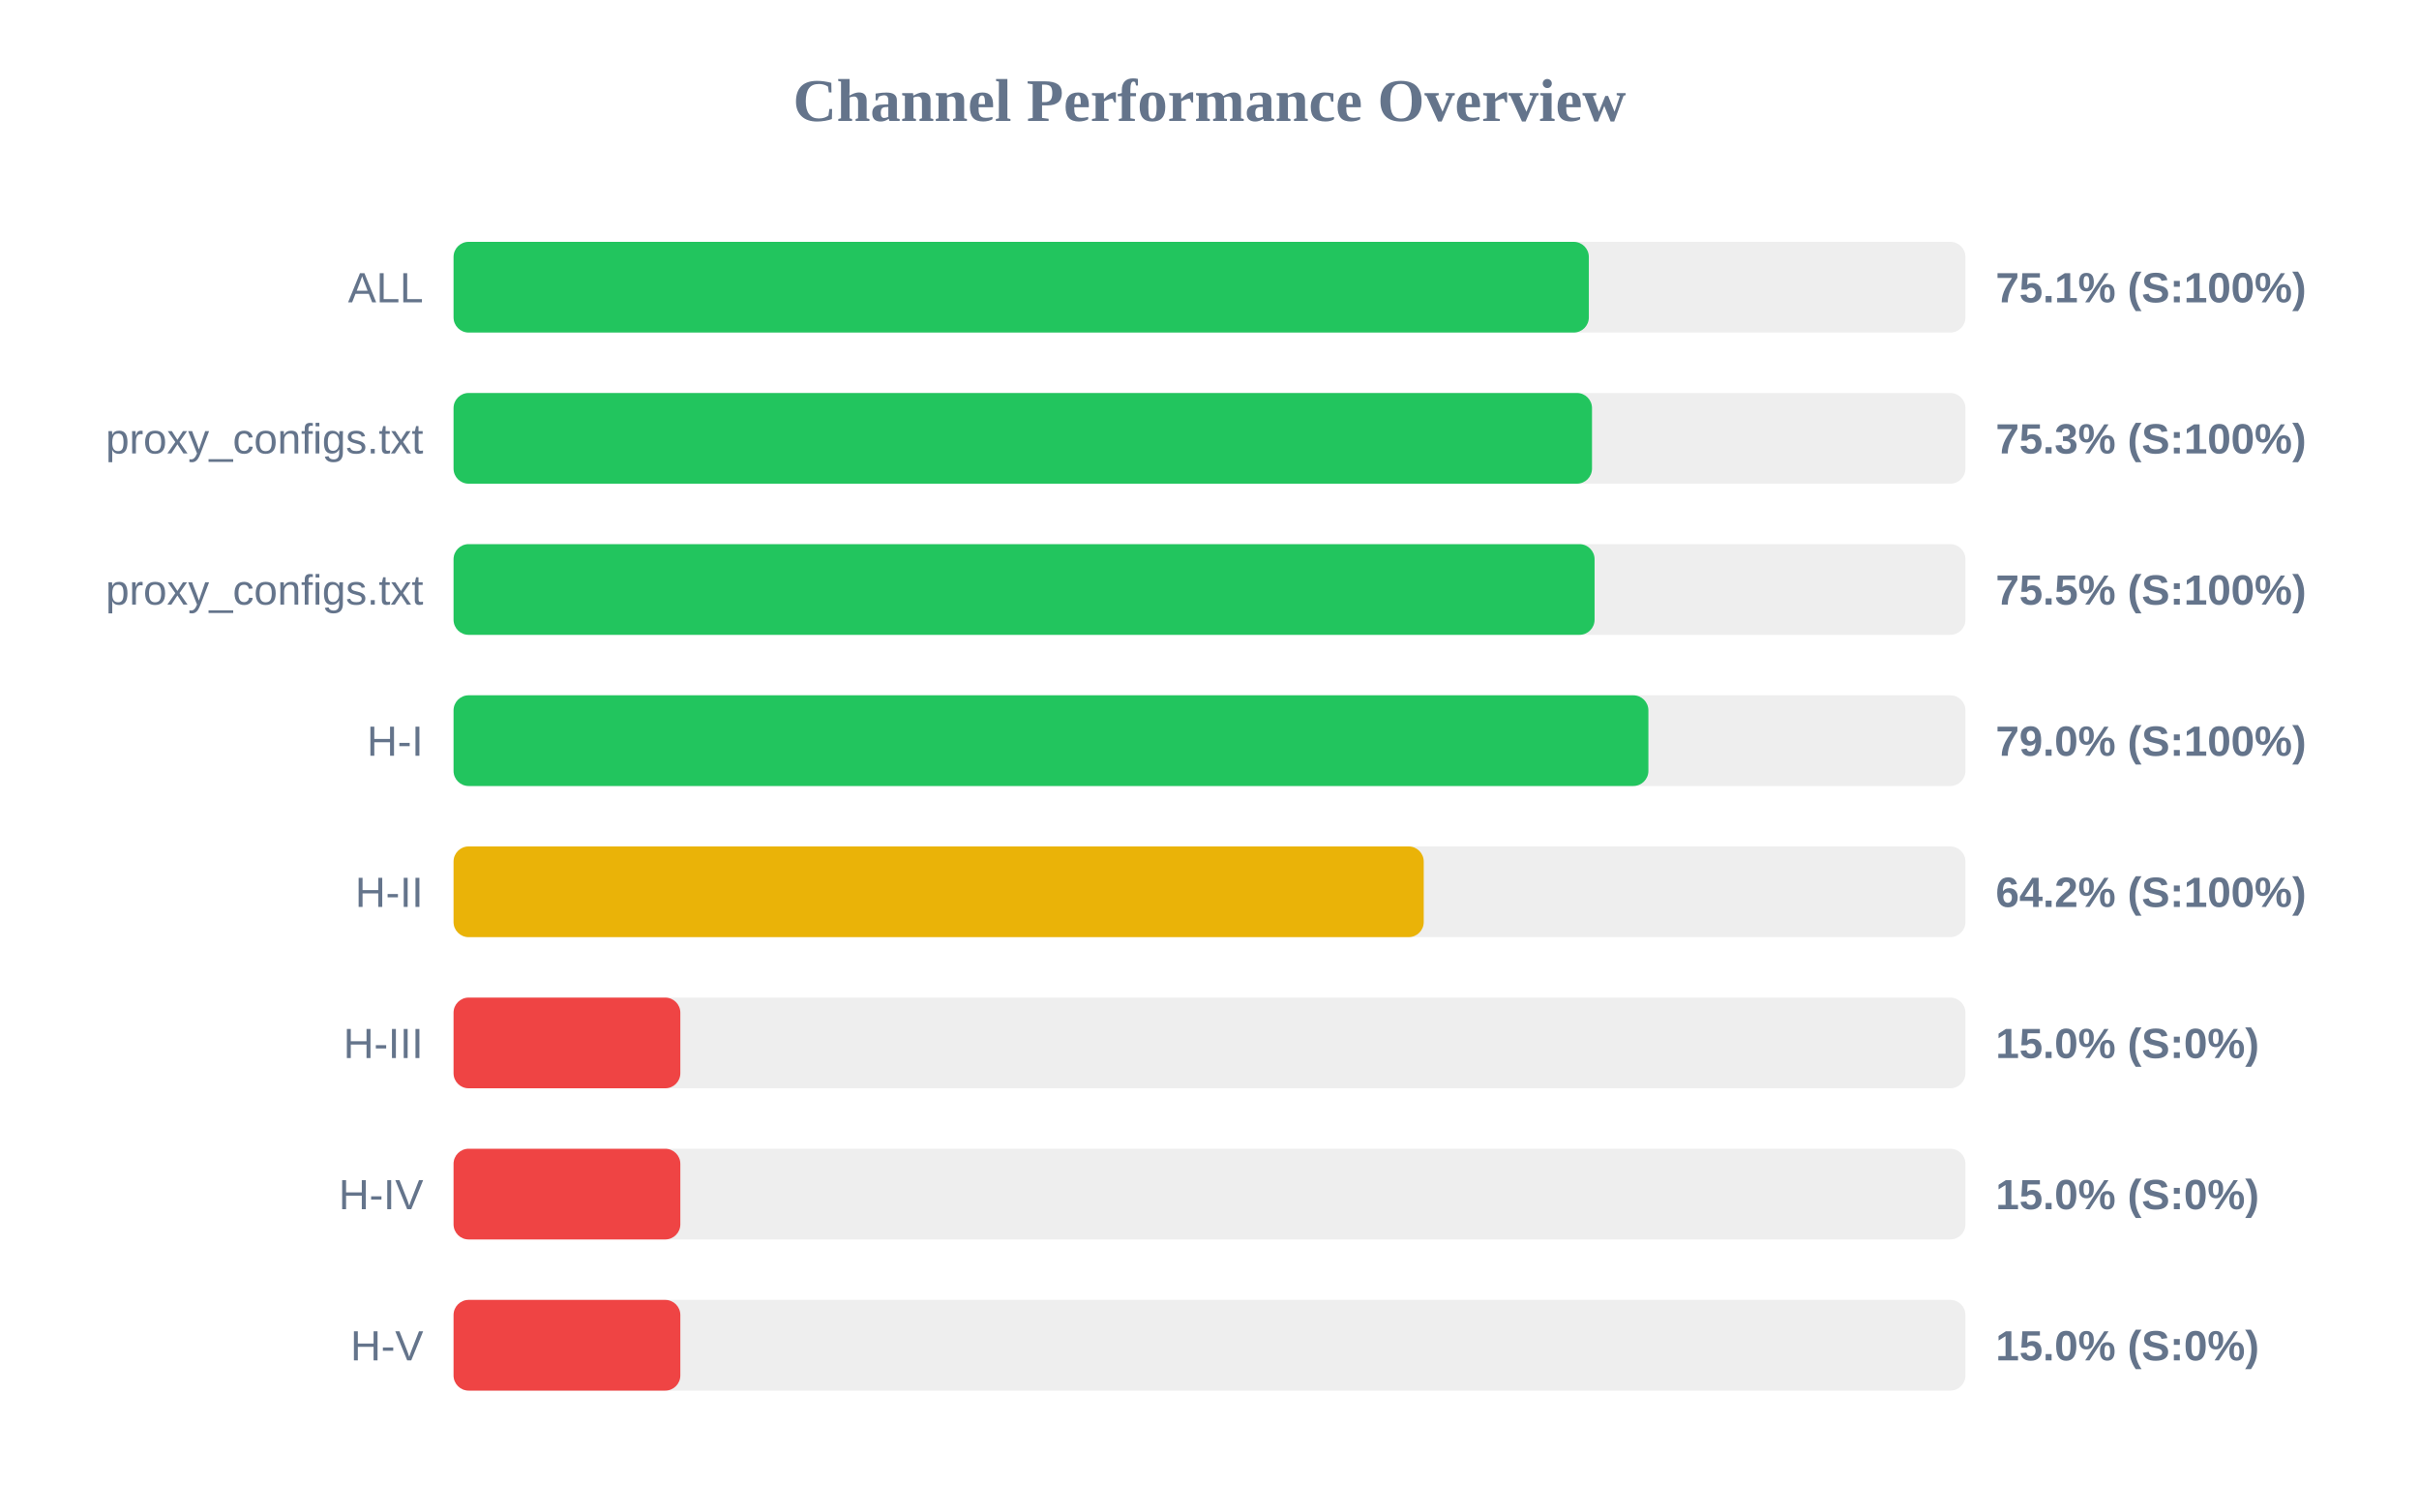
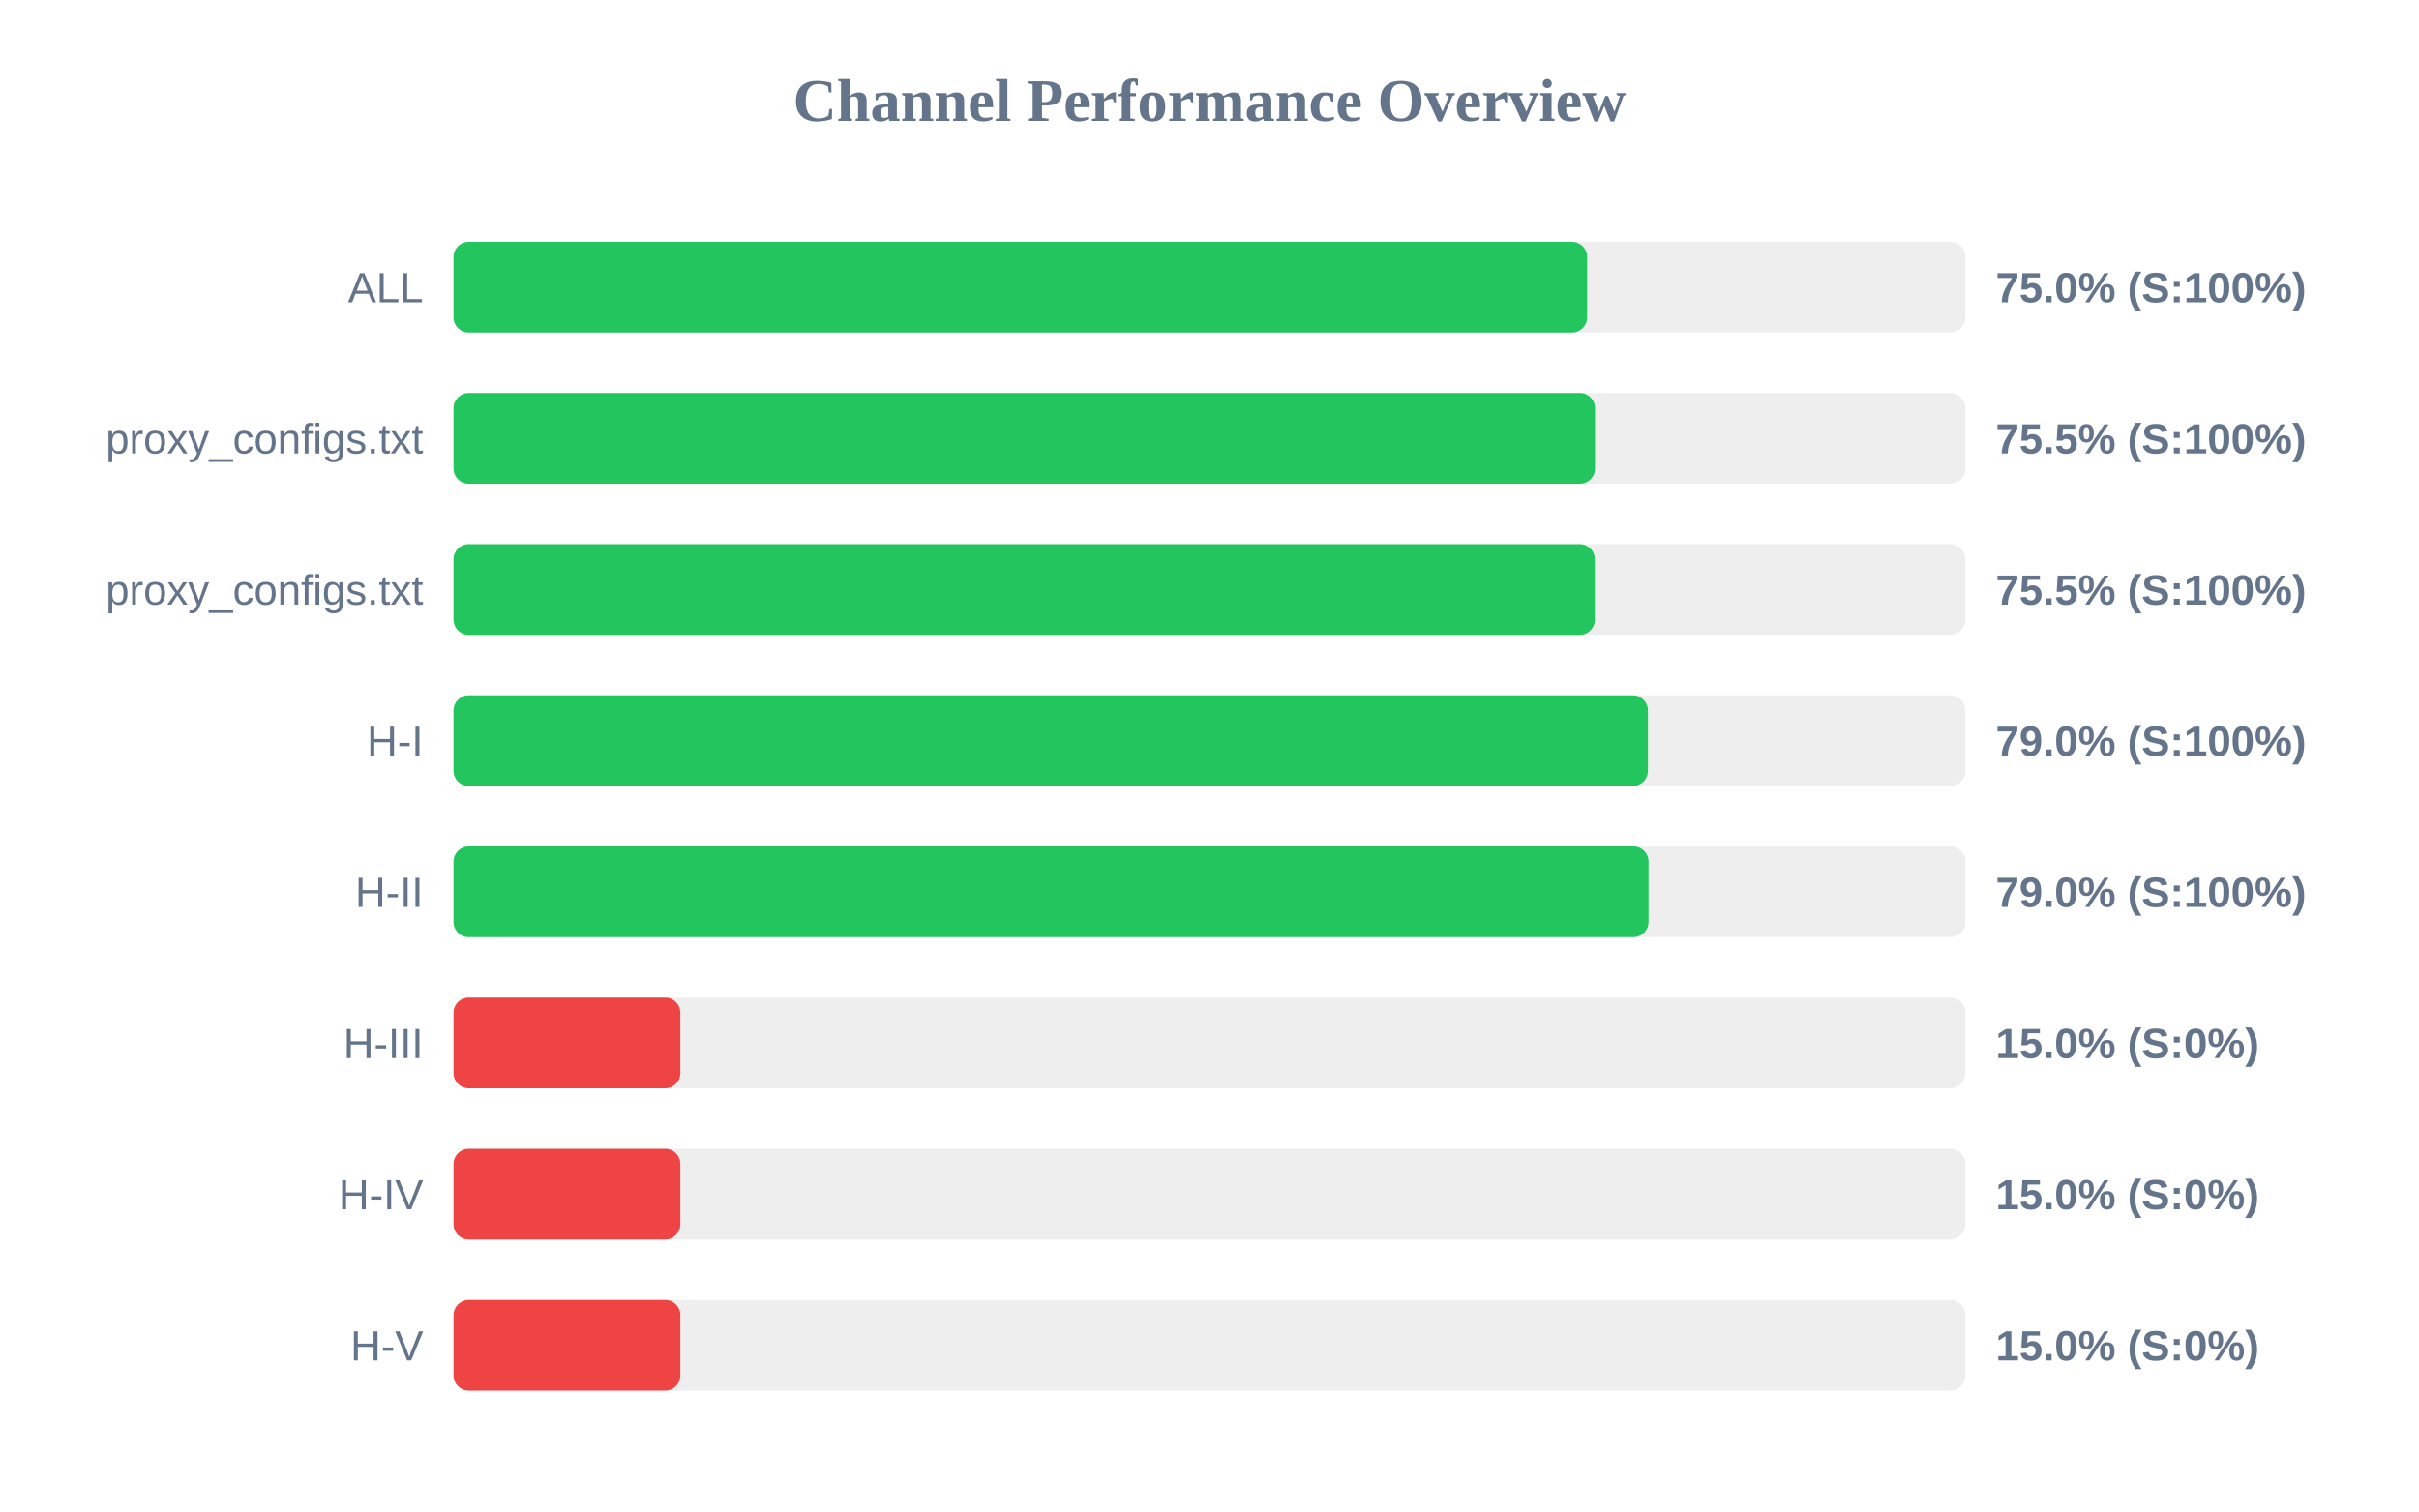
<svg xmlns="http://www.w3.org/2000/svg" width="800" height="500" version="1.1">
  <style>
        .row { font: 14px Arial; fill: #64748b; }
        .score { font: bold 14px Arial; fill: #64748b; }
    </style>
  <text x="400" y="40" text-anchor="middle" font-size="20px" font-weight="bold" fill="#64748b">Channel Performance Overview</text>
  <rect x="150" y="80" width="500" height="30" fill="#eee" rx="5" />
-   <rect x="150" y="80" width="375.45" height="30" fill="#22c55e" rx="5" />
+   <rect x="150" y="80" width="374.9" height="30" fill="#22c55e" rx="5" />
  <text x="140" y="100" text-anchor="end" class="row">ALL</text>
-   <text x="660" y="100" text-anchor="start" class="score">75.1% (S:100%)</text>
+   <text x="660" y="100" text-anchor="start" class="score">75.0% (S:100%)</text>
  <rect x="150" y="130" width="500" height="30" fill="#eee" rx="5" />
-   <rect x="150" y="130" width="376.5" height="30" fill="#22c55e" rx="5" />
+   <rect x="150" y="130" width="377.5" height="30" fill="#22c55e" rx="5" />
  <text x="140" y="150" text-anchor="end" class="row">proxy_configs.txt</text>
-   <text x="660" y="150" text-anchor="start" class="score">75.3% (S:100%)</text>
+   <text x="660" y="150" text-anchor="start" class="score">75.5% (S:100%)</text>
  <rect x="150" y="180" width="500" height="30" fill="#eee" rx="5" />
-   <rect x="150" y="180" width="377.35" height="30" fill="#22c55e" rx="5" />
+   <rect x="150" y="180" width="377.45" height="30" fill="#22c55e" rx="5" />
  <text x="140" y="200" text-anchor="end" class="row">proxy_configs.txt</text>
  <text x="660" y="200" text-anchor="start" class="score">75.5% (S:100%)</text>
  <rect x="150" y="230" width="500" height="30" fill="#eee" rx="5" />
-   <rect x="150" y="230" width="395.15" height="30" fill="#22c55e" rx="5" />
+   <rect x="150" y="230" width="395.0" height="30" fill="#22c55e" rx="5" />
  <text x="140" y="250" text-anchor="end" class="row">H-I</text>
  <text x="660" y="250" text-anchor="start" class="score">79.0% (S:100%)</text>
  <rect x="150" y="280" width="500" height="30" fill="#eee" rx="5" />
-   <rect x="150" y="280" width="320.85" height="30" fill="#eab308" rx="5" />
+   <rect x="150" y="280" width="395.2" height="30" fill="#22c55e" rx="5" />
  <text x="140" y="300" text-anchor="end" class="row">H-II</text>
-   <text x="660" y="300" text-anchor="start" class="score">64.2% (S:100%)</text>
+   <text x="660" y="300" text-anchor="start" class="score">79.0% (S:100%)</text>
  <rect x="150" y="330" width="500" height="30" fill="#eee" rx="5" />
  <rect x="150" y="330" width="75.0" height="30" fill="#ef4444" rx="5" />
  <text x="140" y="350" text-anchor="end" class="row">H-III</text>
  <text x="660" y="350" text-anchor="start" class="score">15.0% (S:0%)</text>
  <rect x="150" y="380" width="500" height="30" fill="#eee" rx="5" />
  <rect x="150" y="380" width="75.0" height="30" fill="#ef4444" rx="5" />
  <text x="140" y="400" text-anchor="end" class="row">H-IV</text>
  <text x="660" y="400" text-anchor="start" class="score">15.0% (S:0%)</text>
  <rect x="150" y="430" width="500" height="30" fill="#eee" rx="5" />
  <rect x="150" y="430" width="75.0" height="30" fill="#ef4444" rx="5" />
  <text x="140" y="450" text-anchor="end" class="row">H-V</text>
  <text x="660" y="450" text-anchor="start" class="score">15.0% (S:0%)</text>
</svg>
